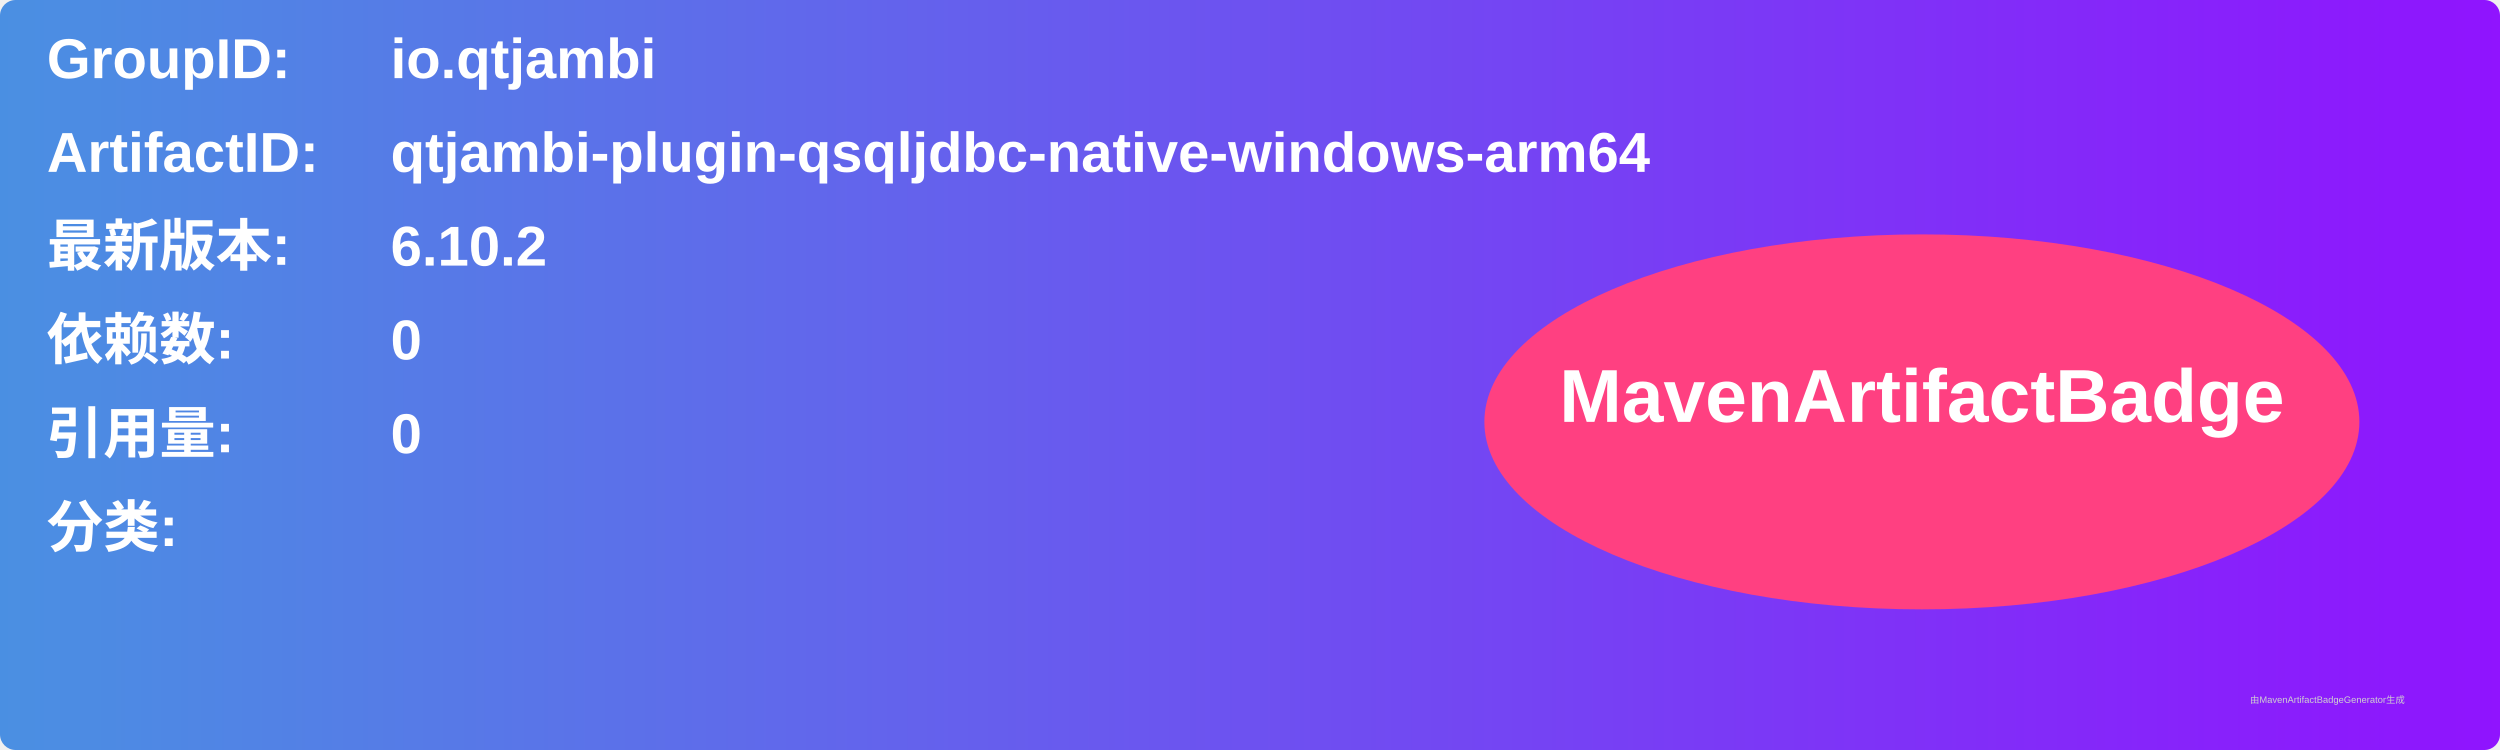
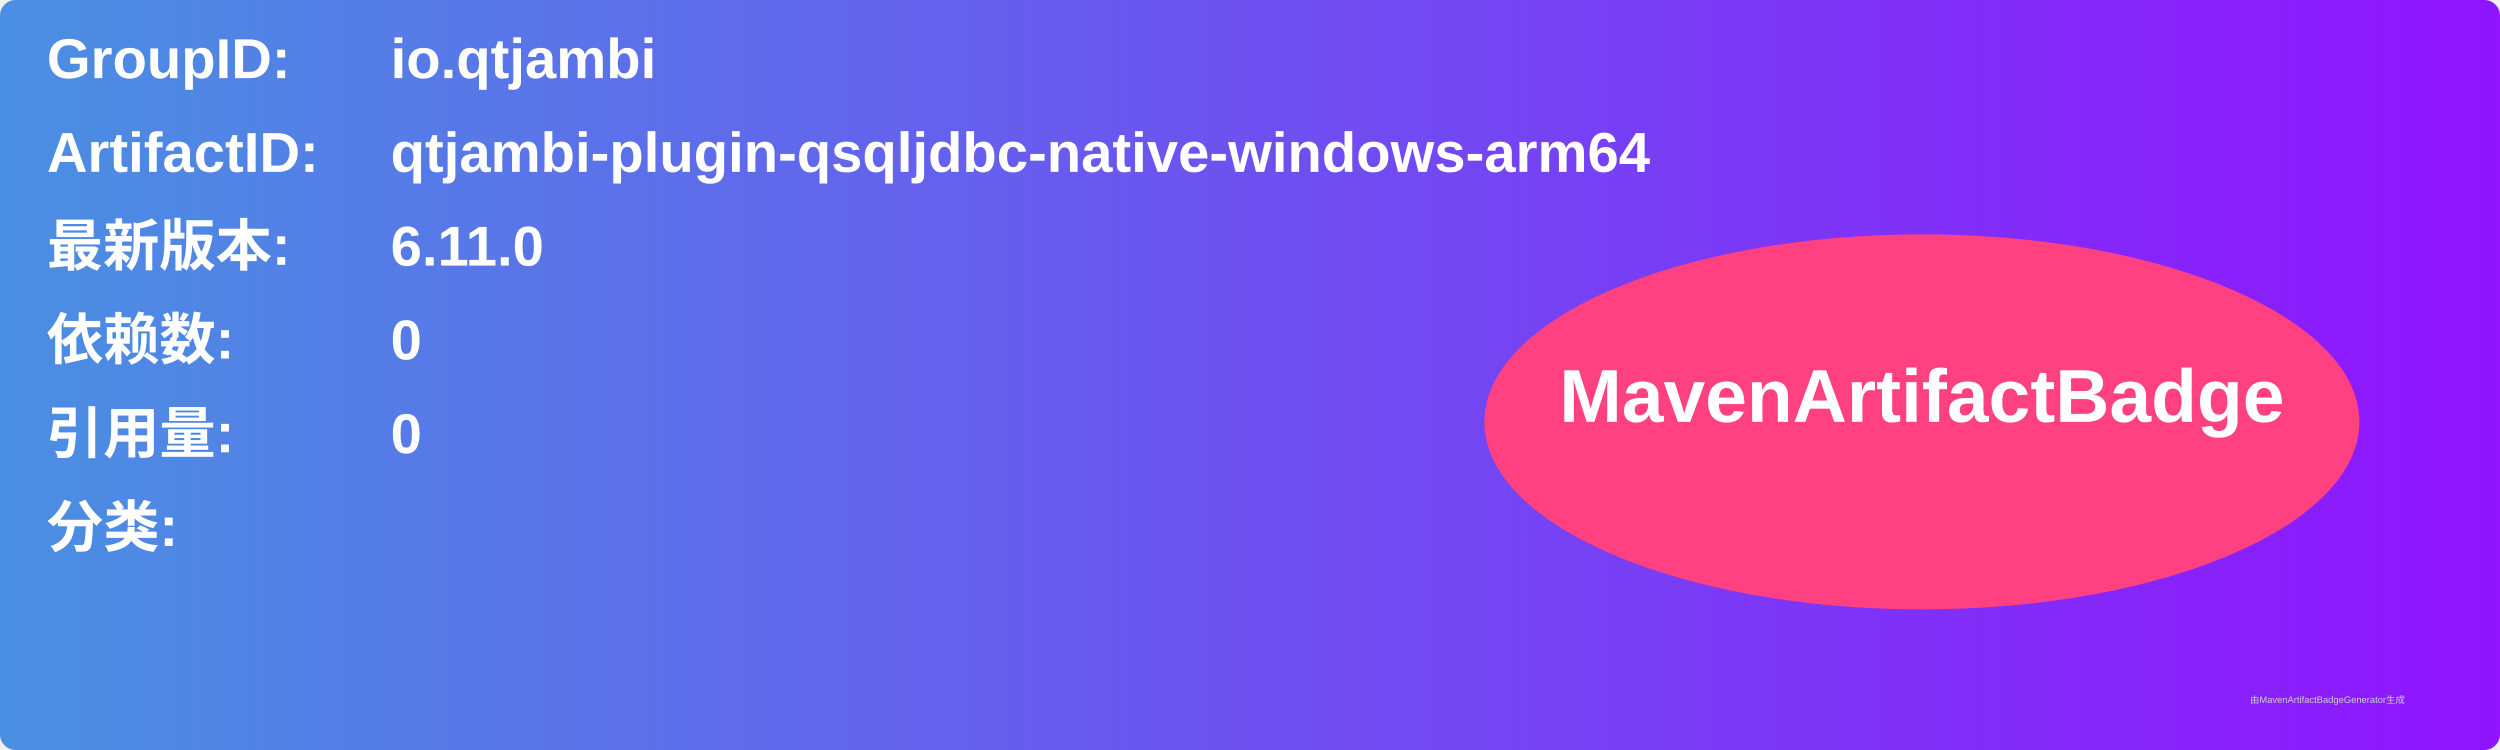
<svg xmlns="http://www.w3.org/2000/svg" width="800" height="240" viewBox="0 0 800 240">
  <linearGradient id="grad" x1="0%" y1="0%" x2="100%" y2="0%">
    <stop offset="0%" stop-color="#4a90e2" />
    <stop offset="100%" stop-color="#9013fe" />
  </linearGradient>
  <rect width="100%" height="100%" rx="5" ry="5" fill="url(#grad)" />
  <g transform="translate(15, 15)">
    <text x="0" y="10" font-family="Arial" font-size="18" fill="white" font-weight="bold" width="260">GroupID:</text>
    <text x="110" y="10" font-family="Arial" font-size="18" fill="white" font-weight="bold" width="460">io.qtjambi</text>
    <text x="0" y="40" font-family="Arial" font-size="18" fill="white" font-weight="bold" width="260">ArtifactID:</text>
    <text x="110" y="40" font-family="Arial" font-size="18" fill="white" font-weight="bold" width="460">qtjambi-plugin-qsqljdbc-native-windows-arm64</text>
    <text x="0" y="70" font-family="Arial" font-size="18" fill="white" font-weight="bold">最新版本:</text>
    <text x="110" y="70" font-family="Arial" font-size="18" fill="white" font-weight="bold">
-       <tspan font-weight="bold">6.10.2</tspan>
+       <tspan font-weight="bold">6.11.0</tspan>
    </text>
    <text x="0" y="100" font-family="Arial" font-size="18" fill="white" font-weight="bold">依赖数: </text>
    <text x="110" y="100" font-family="Arial" font-size="18" fill="white">
      <tspan font-weight="bold">0</tspan>
    </text>
    <text x="0" y="130" font-family="Arial" font-size="18" fill="white" font-weight="bold">引用量: </text>
    <text x="110" y="130" font-family="Arial" font-size="18" fill="white">
      <tspan font-weight="bold">0</tspan>
    </text>
    <text x="0" y="160" font-family="Arial" font-size="18" fill="white" font-weight="bold">分类:</text>
    <text x="10" y="190" font-family="Arial" font-size="10" fill="white">
      <tspan font-weight="bold" />
    </text>
    <ellipse cx="600" cy="120" rx="140" ry="60" fill="#ff4081" />
    <text x="600" y="120" text-anchor="middle" font-family="Arial" font-size="24" fill="white" font-weight="bold">MavenArtifactBadge</text>
  </g>
  <text x="720" y="225" font-family="Arial" font-size="3" fill="#d0d0d0">由MavenArtifactBadgeGenerator生成</text>
</svg>
